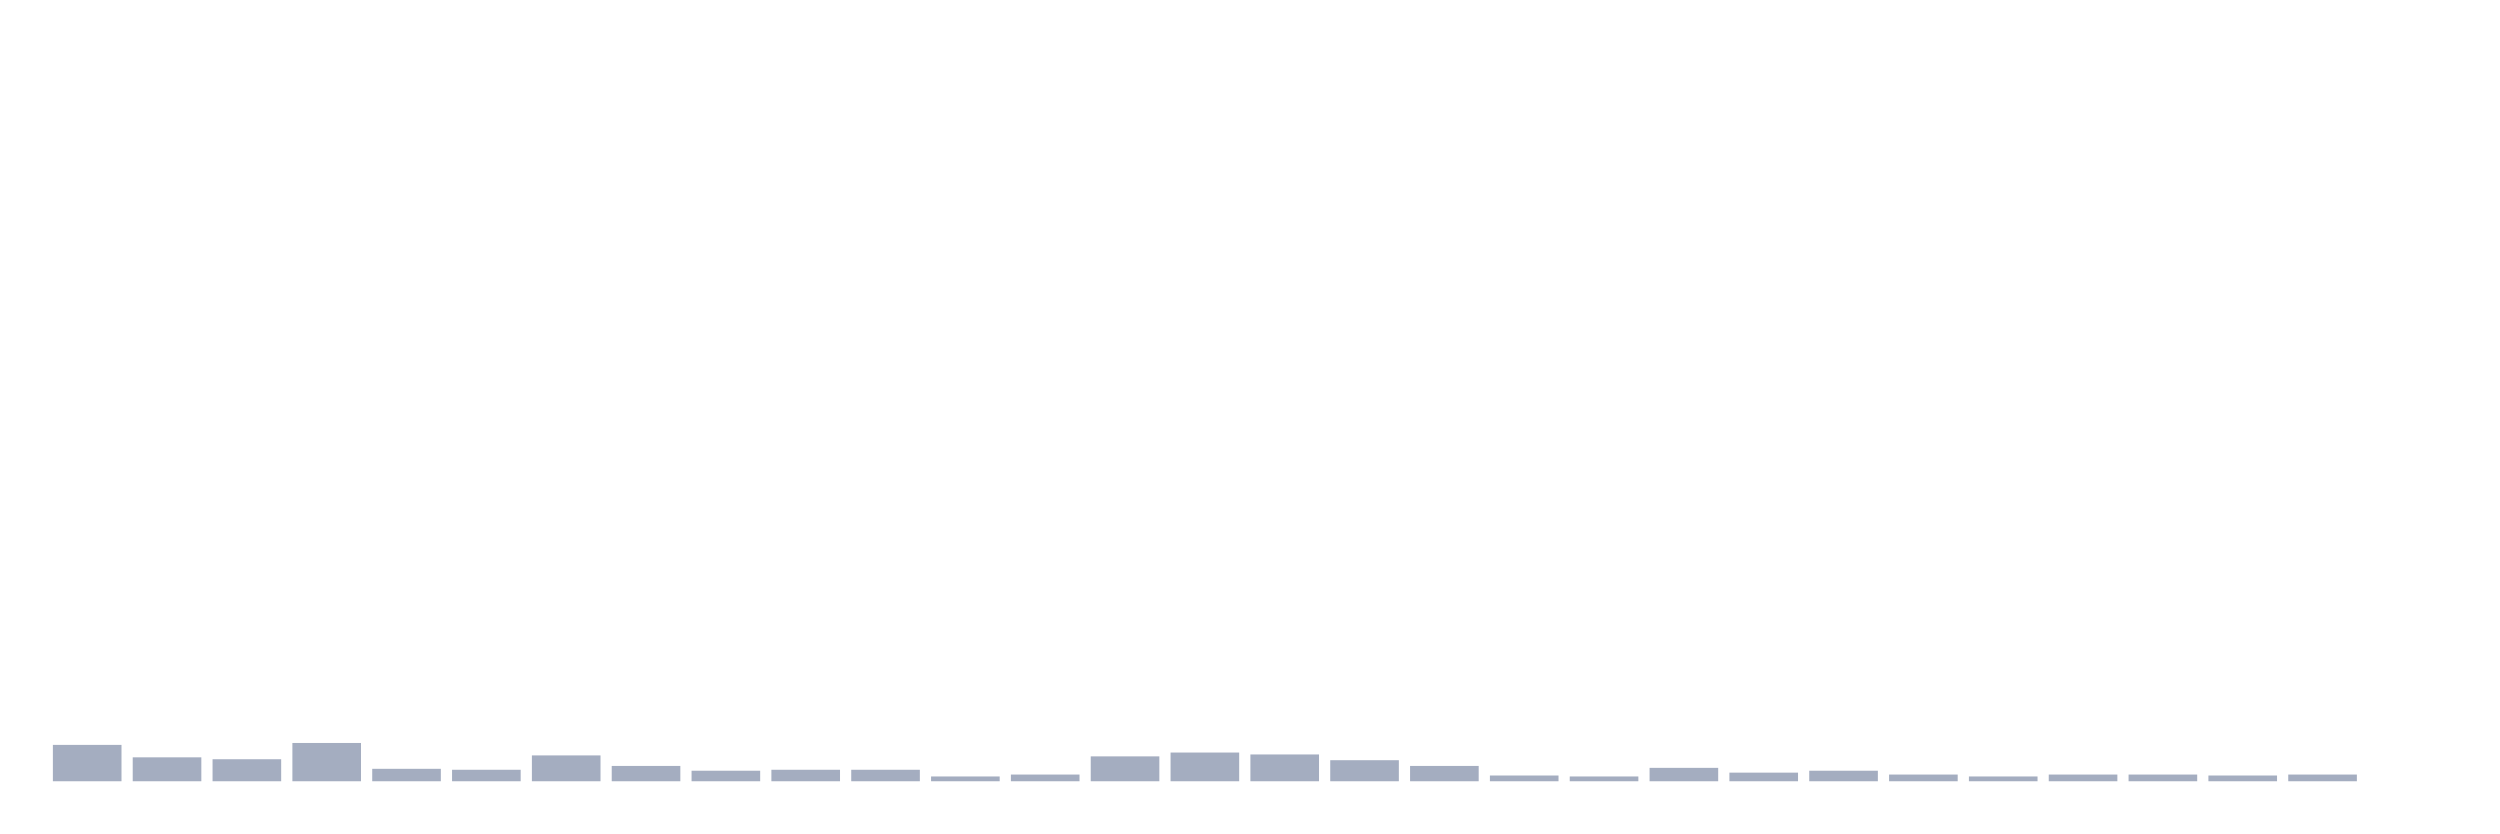
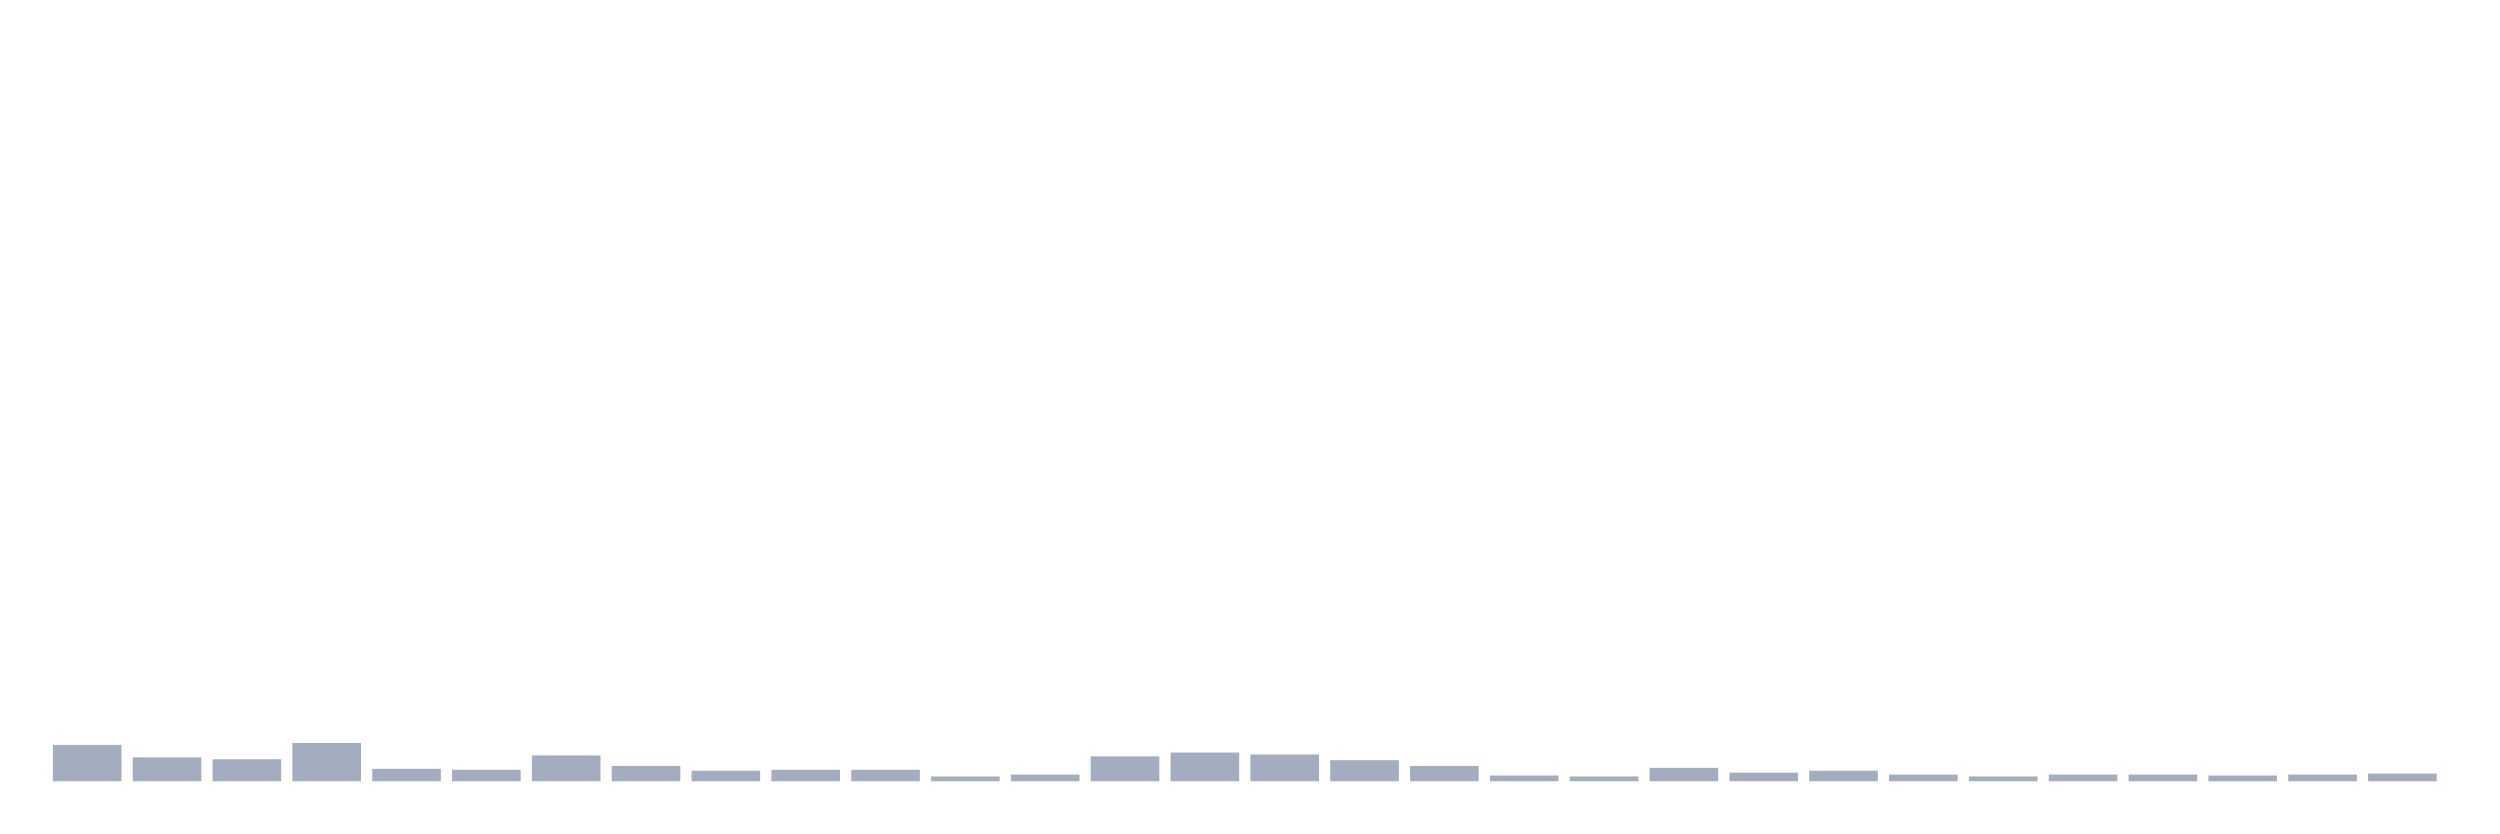
<svg xmlns="http://www.w3.org/2000/svg" viewBox="0 0 480 160">
  <g transform="translate(10,10)">
    <rect class="bar" x="0.153" width="13.175" y="133.018" height="6.982" fill="rgb(164,173,192)" />
    <rect class="bar" x="15.482" width="13.175" y="135.407" height="4.593" fill="rgb(164,173,192)" />
    <rect class="bar" x="30.81" width="13.175" y="135.774" height="4.226" fill="rgb(164,173,192)" />
    <rect class="bar" x="46.138" width="13.175" y="132.651" height="7.349" fill="rgb(164,173,192)" />
    <rect class="bar" x="61.466" width="13.175" y="137.612" height="2.388" fill="rgb(164,173,192)" />
    <rect class="bar" x="76.794" width="13.175" y="137.795" height="2.205" fill="rgb(164,173,192)" />
    <rect class="bar" x="92.123" width="13.175" y="135.039" height="4.961" fill="rgb(164,173,192)" />
    <rect class="bar" x="107.451" width="13.175" y="137.06" height="2.94" fill="rgb(164,173,192)" />
    <rect class="bar" x="122.779" width="13.175" y="137.979" height="2.021" fill="rgb(164,173,192)" />
    <rect class="bar" x="138.107" width="13.175" y="137.795" height="2.205" fill="rgb(164,173,192)" />
    <rect class="bar" x="153.436" width="13.175" y="137.795" height="2.205" fill="rgb(164,173,192)" />
    <rect class="bar" x="168.764" width="13.175" y="139.081" height="0.919" fill="rgb(164,173,192)" />
    <rect class="bar" x="184.092" width="13.175" y="138.714" height="1.286" fill="rgb(164,173,192)" />
    <rect class="bar" x="199.42" width="13.175" y="135.223" height="4.777" fill="rgb(164,173,192)" />
    <rect class="bar" x="214.748" width="13.175" y="134.488" height="5.512" fill="rgb(164,173,192)" />
    <rect class="bar" x="230.077" width="13.175" y="134.856" height="5.144" fill="rgb(164,173,192)" />
    <rect class="bar" x="245.405" width="13.175" y="135.958" height="4.042" fill="rgb(164,173,192)" />
    <rect class="bar" x="260.733" width="13.175" y="137.06" height="2.94" fill="rgb(164,173,192)" />
    <rect class="bar" x="276.061" width="13.175" y="138.898" height="1.102" fill="rgb(164,173,192)" />
    <rect class="bar" x="291.39" width="13.175" y="139.081" height="0.919" fill="rgb(164,173,192)" />
    <rect class="bar" x="306.718" width="13.175" y="137.428" height="2.572" fill="rgb(164,173,192)" />
    <rect class="bar" x="322.046" width="13.175" y="138.346" height="1.654" fill="rgb(164,173,192)" />
    <rect class="bar" x="337.374" width="13.175" y="137.979" height="2.021" fill="rgb(164,173,192)" />
    <rect class="bar" x="352.702" width="13.175" y="138.714" height="1.286" fill="rgb(164,173,192)" />
    <rect class="bar" x="368.031" width="13.175" y="139.081" height="0.919" fill="rgb(164,173,192)" />
    <rect class="bar" x="383.359" width="13.175" y="138.714" height="1.286" fill="rgb(164,173,192)" />
    <rect class="bar" x="398.687" width="13.175" y="138.714" height="1.286" fill="rgb(164,173,192)" />
    <rect class="bar" x="414.015" width="13.175" y="138.898" height="1.102" fill="rgb(164,173,192)" />
    <rect class="bar" x="429.344" width="13.175" y="138.714" height="1.286" fill="rgb(164,173,192)" />
-     <rect class="bar" x="444.672" width="13.175" y="140" height="0" fill="rgb(164,173,192)" />
+     <rect class="bar" x="444.672" width="13.175" y="138.53" height="1.47" fill="rgb(164,173,192)" />
  </g>
</svg>
